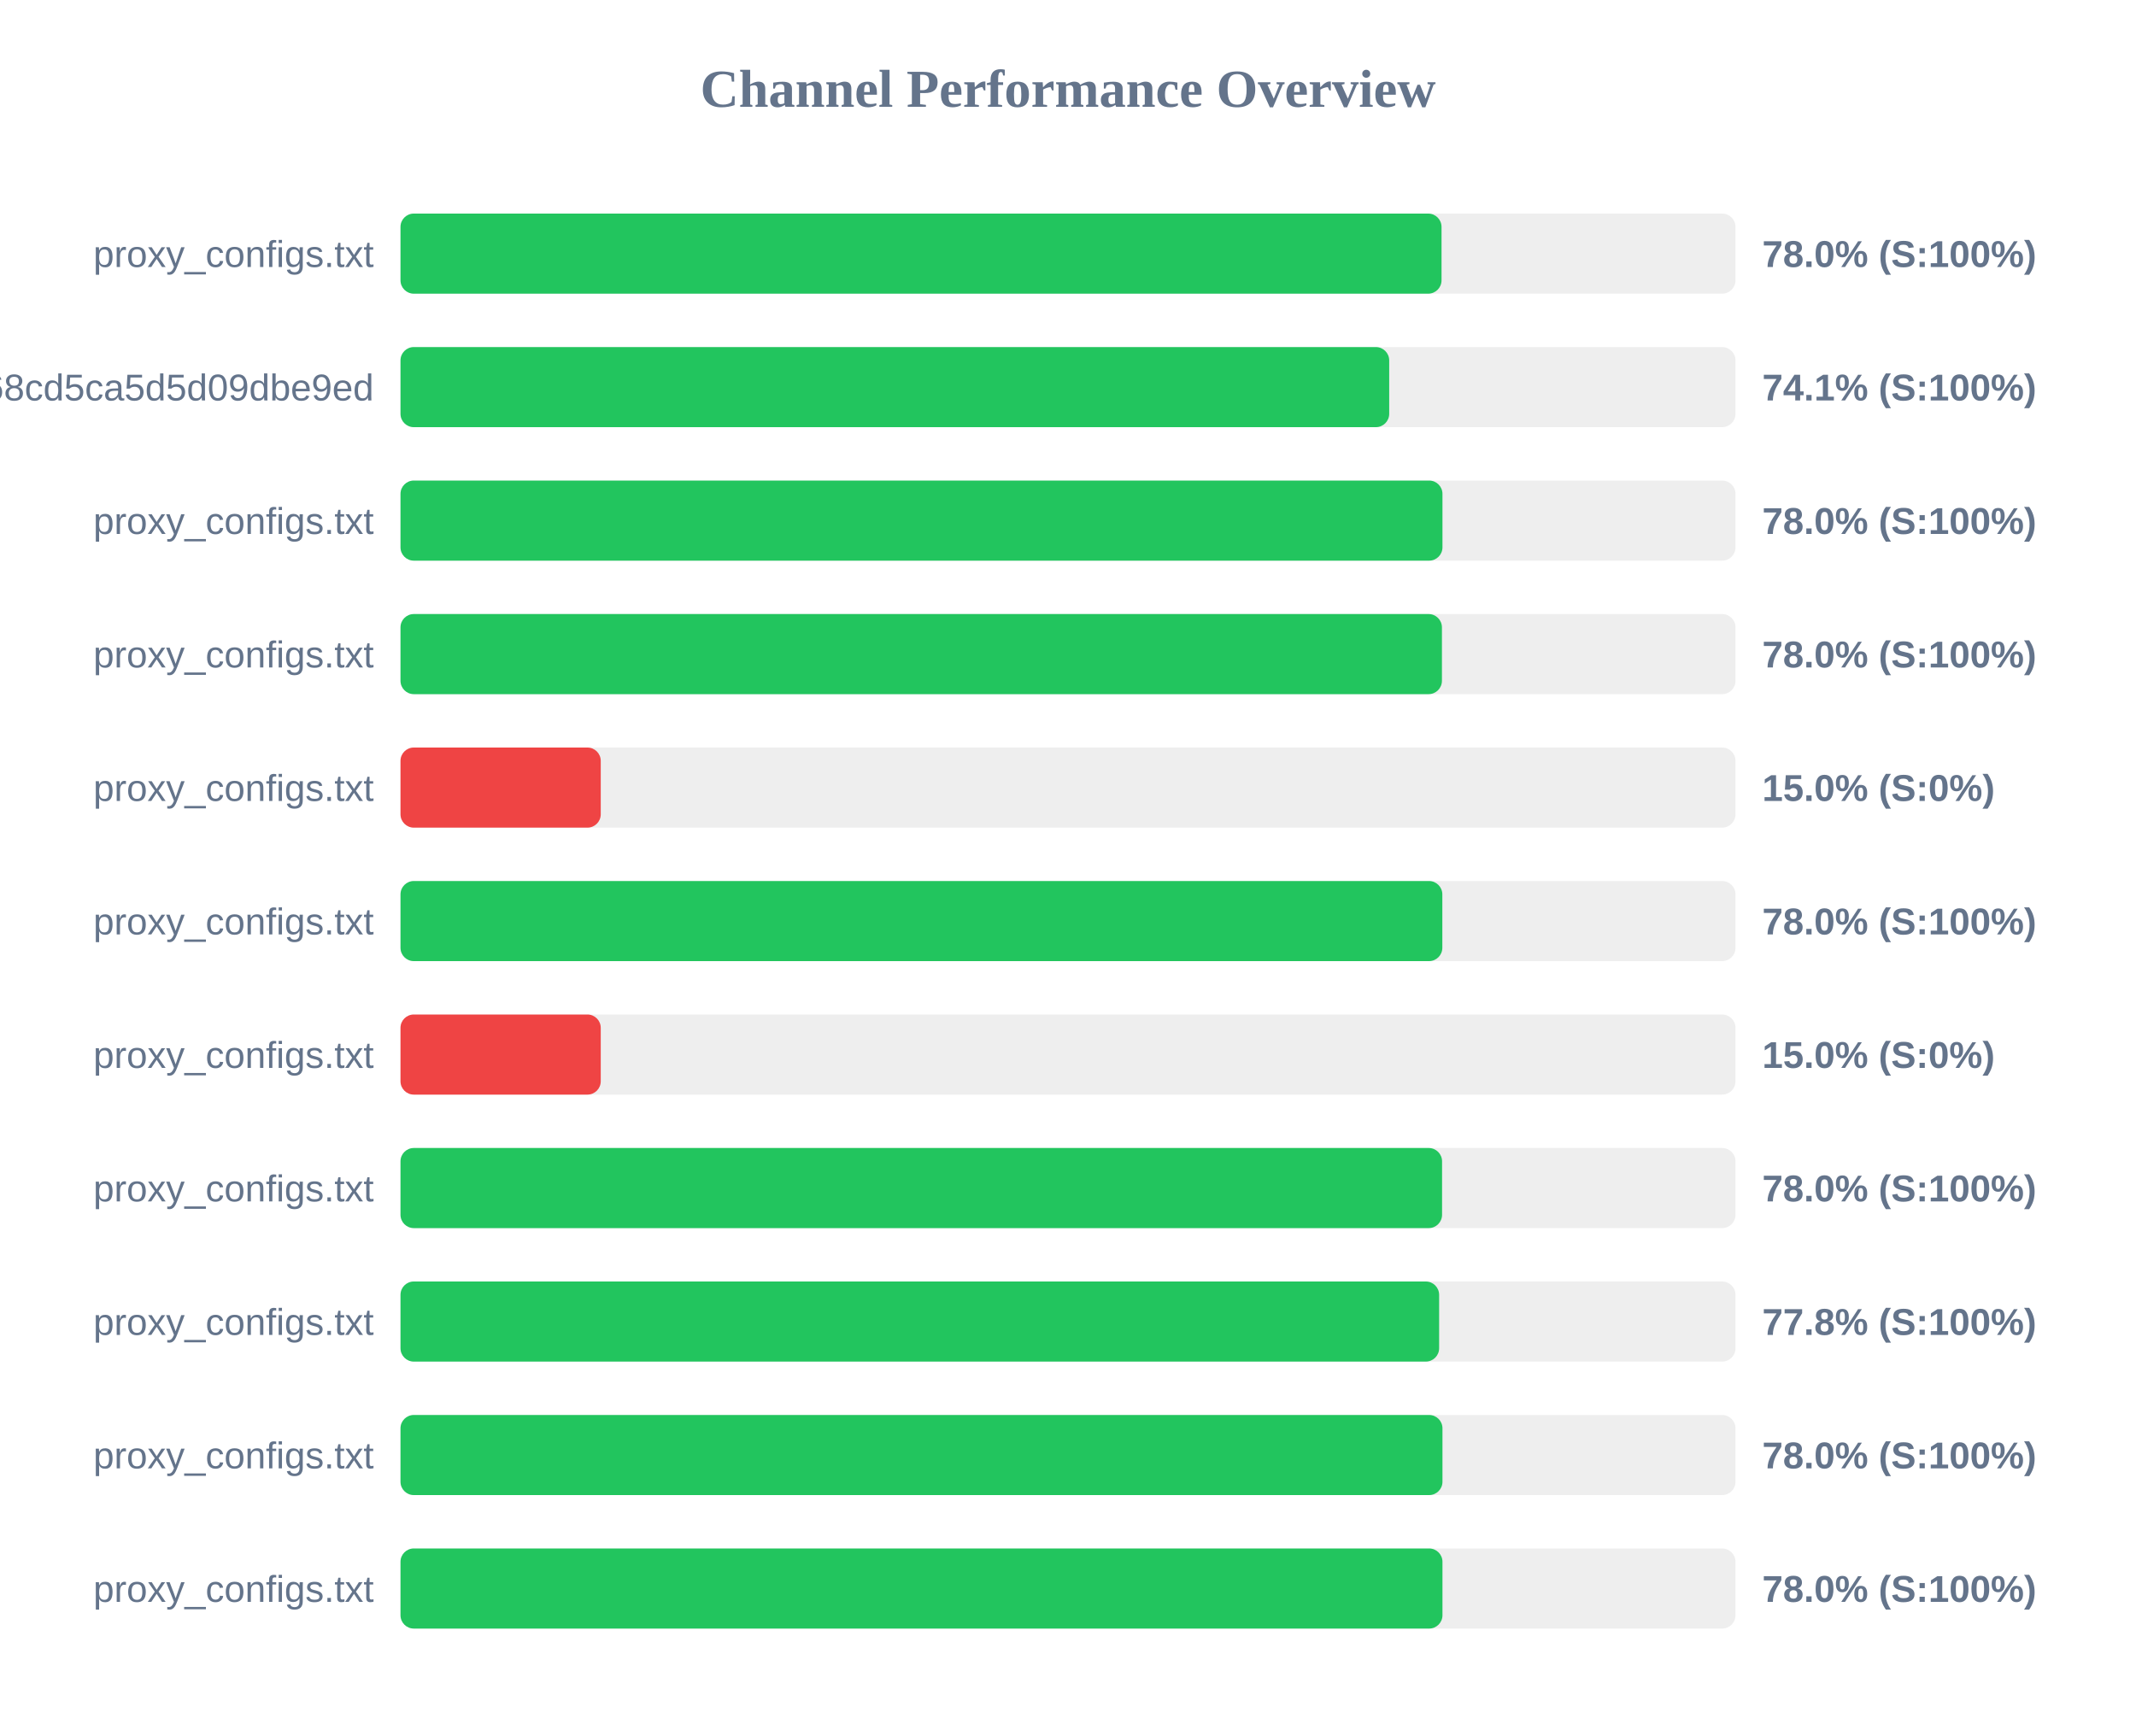
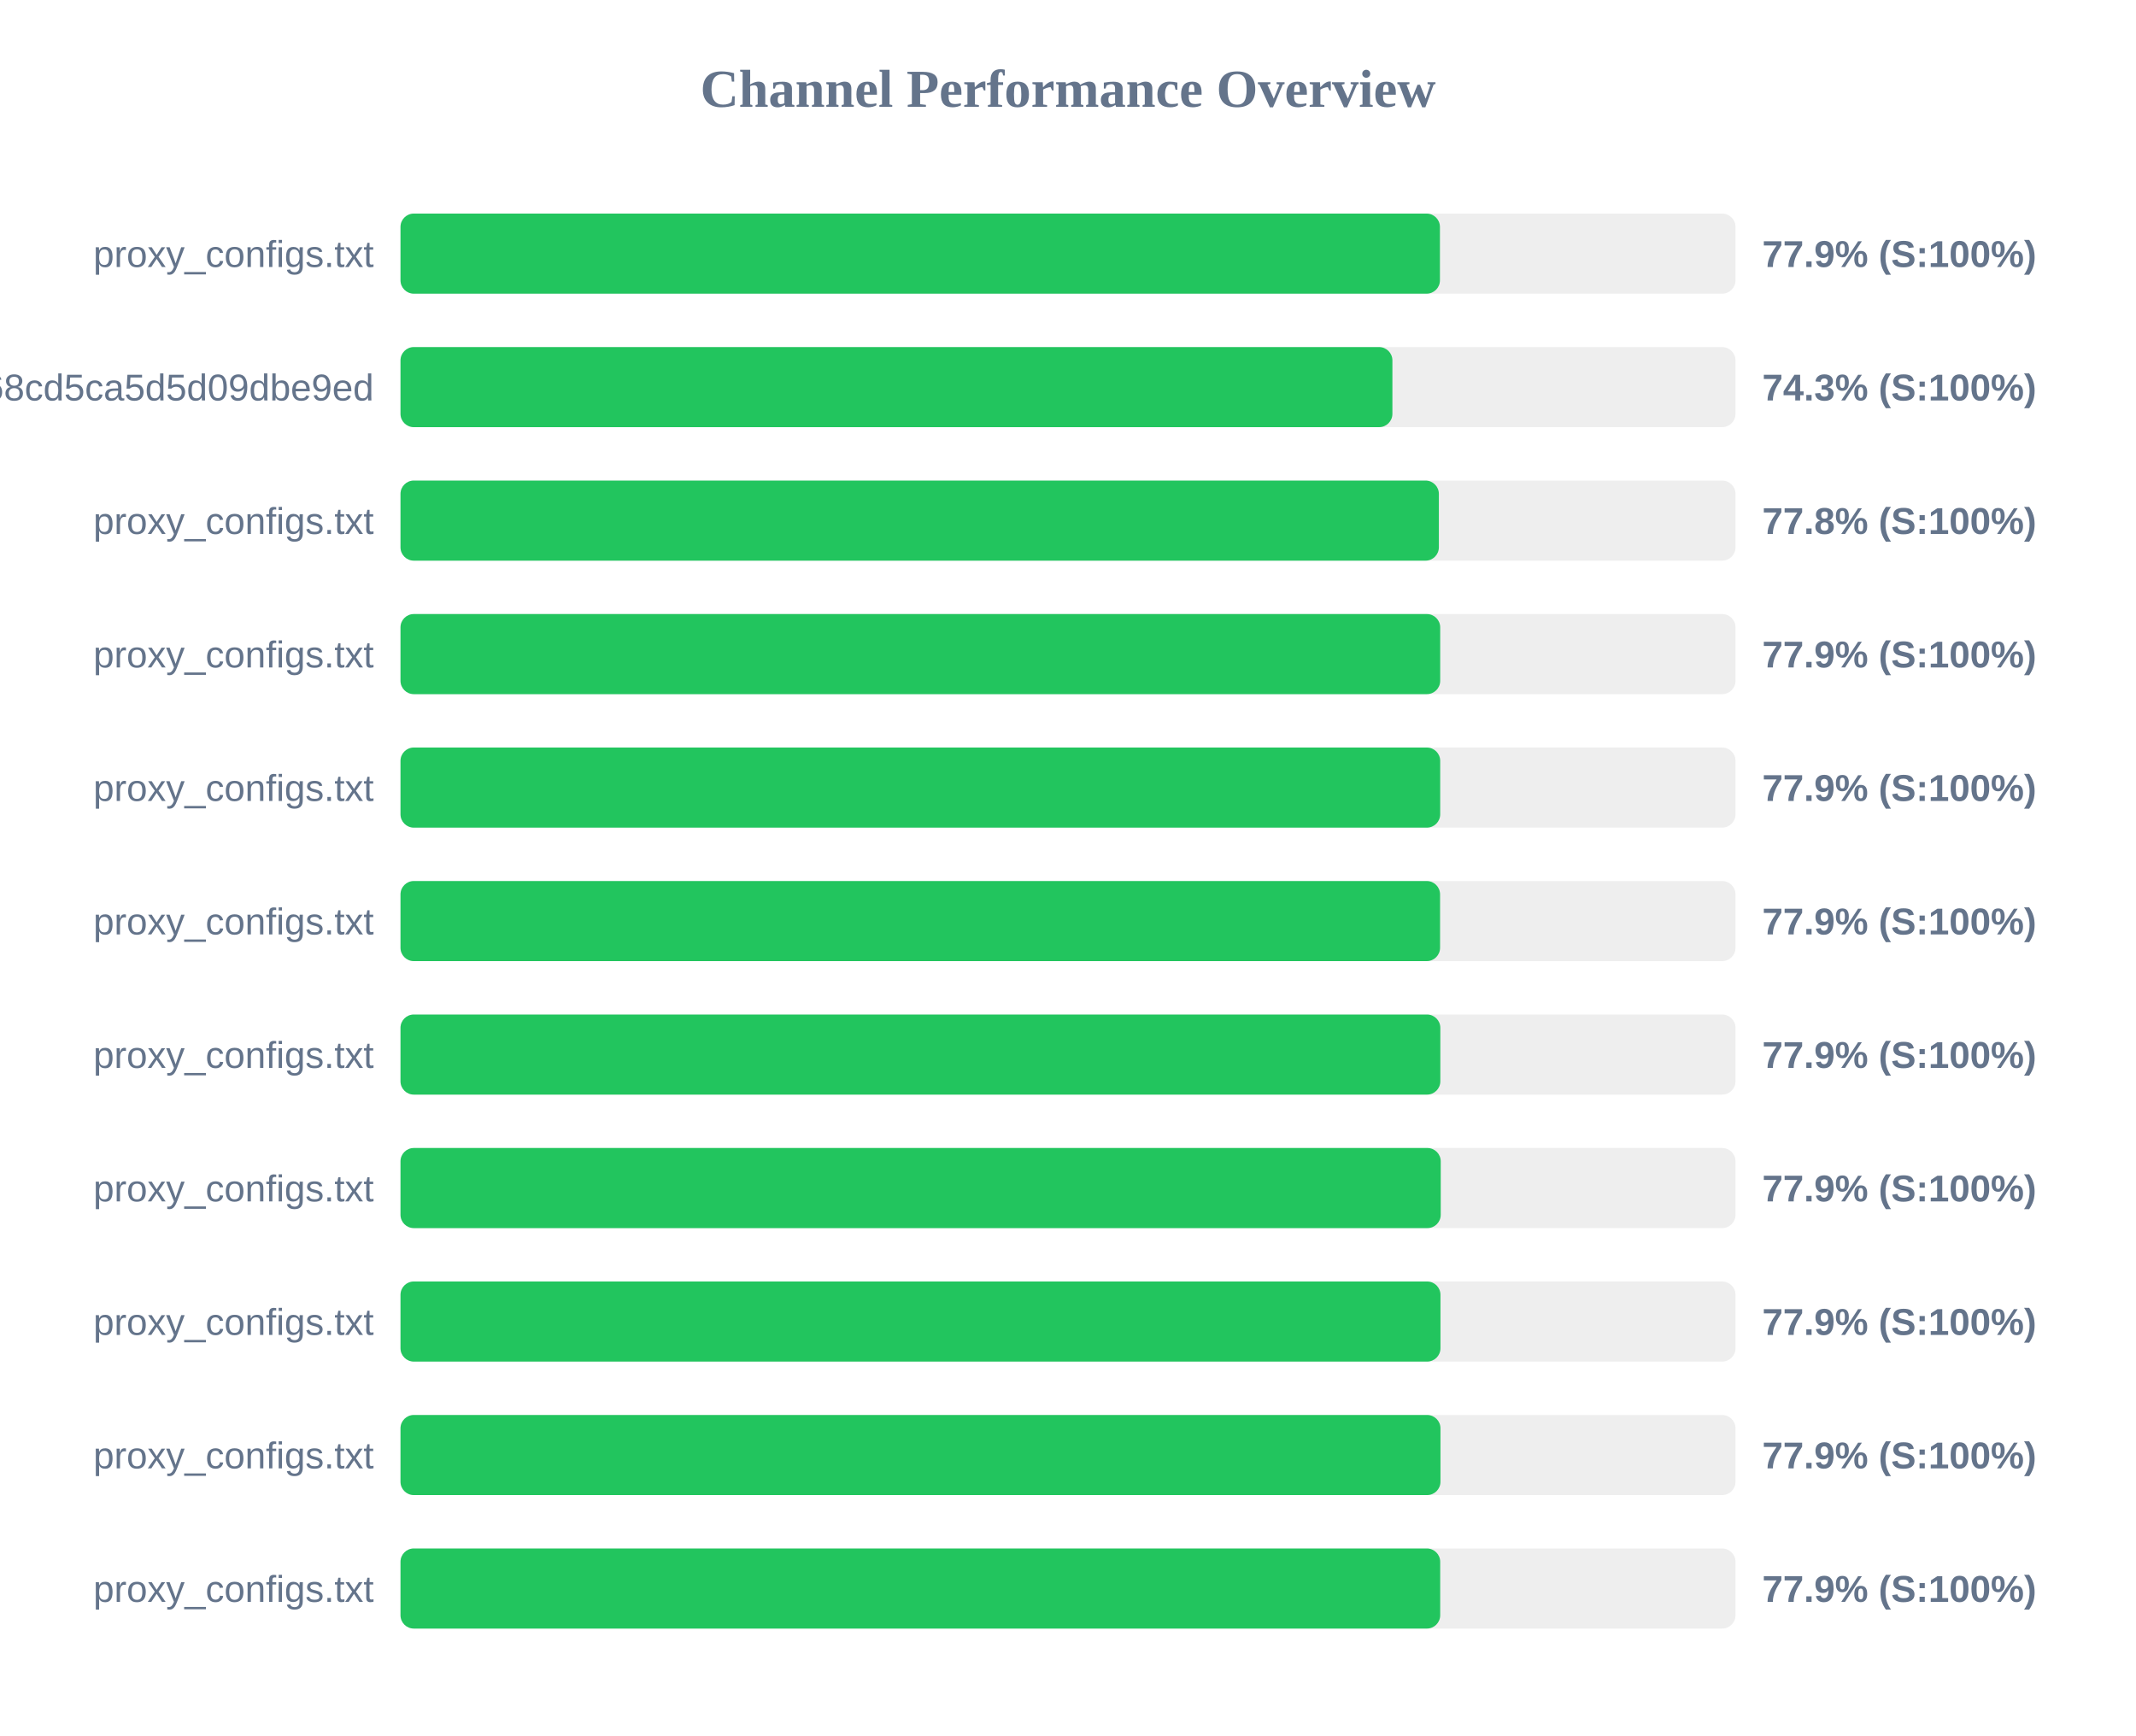
<svg xmlns="http://www.w3.org/2000/svg" width="800" height="650" version="1.1">
  <style>
        .row { font: 14px Arial; fill: #64748b; }
        .score { font: bold 14px Arial; fill: #64748b; }
    </style>
  <text x="400" y="40" text-anchor="middle" font-size="20px" font-weight="bold" fill="#64748b">Channel Performance Overview</text>
  <rect x="150" y="80" width="500" height="30" fill="#eee" rx="5" />
-   <rect x="150" y="80" width="389.9" height="30" fill="#22c55e" rx="5" />
+   <rect x="150" y="80" width="389.3" height="30" fill="#22c55e" rx="5" />
  <text x="140" y="100" text-anchor="end" class="row">proxy_configs.txt</text>
-   <text x="660" y="100" text-anchor="start" class="score">78.0% (S:100%)</text>
+   <text x="660" y="100" text-anchor="start" class="score">77.9% (S:100%)</text>
  <rect x="150" y="130" width="500" height="30" fill="#eee" rx="5" />
-   <rect x="150" y="130" width="370.3" height="30" fill="#22c55e" rx="5" />
+   <rect x="150" y="130" width="371.5" height="30" fill="#22c55e" rx="5" />
  <text x="140" y="150" text-anchor="end" class="row">cloxy?token=9c17f88aa55bc68cd5ca5d5d09dbe9ed</text>
-   <text x="660" y="150" text-anchor="start" class="score">74.1% (S:100%)</text>
+   <text x="660" y="150" text-anchor="start" class="score">74.3% (S:100%)</text>
  <rect x="150" y="180" width="500" height="30" fill="#eee" rx="5" />
-   <rect x="150" y="180" width="390.25" height="30" fill="#22c55e" rx="5" />
+   <rect x="150" y="180" width="388.9" height="30" fill="#22c55e" rx="5" />
  <text x="140" y="200" text-anchor="end" class="row">proxy_configs.txt</text>
-   <text x="660" y="200" text-anchor="start" class="score">78.0% (S:100%)</text>
+   <text x="660" y="200" text-anchor="start" class="score">77.8% (S:100%)</text>
  <rect x="150" y="230" width="500" height="30" fill="#eee" rx="5" />
-   <rect x="150" y="230" width="390.05" height="30" fill="#22c55e" rx="5" />
+   <rect x="150" y="230" width="389.4" height="30" fill="#22c55e" rx="5" />
  <text x="140" y="250" text-anchor="end" class="row">proxy_configs.txt</text>
-   <text x="660" y="250" text-anchor="start" class="score">78.0% (S:100%)</text>
+   <text x="660" y="250" text-anchor="start" class="score">77.9% (S:100%)</text>
  <rect x="150" y="280" width="500" height="30" fill="#eee" rx="5" />
-   <rect x="150" y="280" width="75.0" height="30" fill="#ef4444" rx="5" />
+   <rect x="150" y="280" width="389.4" height="30" fill="#22c55e" rx="5" />
  <text x="140" y="300" text-anchor="end" class="row">proxy_configs.txt</text>
-   <text x="660" y="300" text-anchor="start" class="score">15.0% (S:0%)</text>
+   <text x="660" y="300" text-anchor="start" class="score">77.9% (S:100%)</text>
  <rect x="150" y="330" width="500" height="30" fill="#eee" rx="5" />
-   <rect x="150" y="330" width="390.2" height="30" fill="#22c55e" rx="5" />
+   <rect x="150" y="330" width="389.35" height="30" fill="#22c55e" rx="5" />
  <text x="140" y="350" text-anchor="end" class="row">proxy_configs.txt</text>
-   <text x="660" y="350" text-anchor="start" class="score">78.0% (S:100%)</text>
+   <text x="660" y="350" text-anchor="start" class="score">77.9% (S:100%)</text>
  <rect x="150" y="380" width="500" height="30" fill="#eee" rx="5" />
-   <rect x="150" y="380" width="75.0" height="30" fill="#ef4444" rx="5" />
+   <rect x="150" y="380" width="389.45" height="30" fill="#22c55e" rx="5" />
  <text x="140" y="400" text-anchor="end" class="row">proxy_configs.txt</text>
-   <text x="660" y="400" text-anchor="start" class="score">15.0% (S:0%)</text>
+   <text x="660" y="400" text-anchor="start" class="score">77.9% (S:100%)</text>
  <rect x="150" y="430" width="500" height="30" fill="#eee" rx="5" />
-   <rect x="150" y="430" width="390.1" height="30" fill="#22c55e" rx="5" />
+   <rect x="150" y="430" width="389.6" height="30" fill="#22c55e" rx="5" />
  <text x="140" y="450" text-anchor="end" class="row">proxy_configs.txt</text>
-   <text x="660" y="450" text-anchor="start" class="score">78.0% (S:100%)</text>
+   <text x="660" y="450" text-anchor="start" class="score">77.9% (S:100%)</text>
  <rect x="150" y="480" width="500" height="30" fill="#eee" rx="5" />
-   <rect x="150" y="480" width="389.0" height="30" fill="#22c55e" rx="5" />
+   <rect x="150" y="480" width="389.5" height="30" fill="#22c55e" rx="5" />
  <text x="140" y="500" text-anchor="end" class="row">proxy_configs.txt</text>
-   <text x="660" y="500" text-anchor="start" class="score">77.8% (S:100%)</text>
+   <text x="660" y="500" text-anchor="start" class="score">77.9% (S:100%)</text>
  <rect x="150" y="530" width="500" height="30" fill="#eee" rx="5" />
-   <rect x="150" y="530" width="390.25" height="30" fill="#22c55e" rx="5" />
+   <rect x="150" y="530" width="389.5" height="30" fill="#22c55e" rx="5" />
  <text x="140" y="550" text-anchor="end" class="row">proxy_configs.txt</text>
-   <text x="660" y="550" text-anchor="start" class="score">78.0% (S:100%)</text>
+   <text x="660" y="550" text-anchor="start" class="score">77.9% (S:100%)</text>
  <rect x="150" y="580" width="500" height="30" fill="#eee" rx="5" />
-   <rect x="150" y="580" width="390.25" height="30" fill="#22c55e" rx="5" />
+   <rect x="150" y="580" width="389.4" height="30" fill="#22c55e" rx="5" />
  <text x="140" y="600" text-anchor="end" class="row">proxy_configs.txt</text>
-   <text x="660" y="600" text-anchor="start" class="score">78.0% (S:100%)</text>
+   <text x="660" y="600" text-anchor="start" class="score">77.9% (S:100%)</text>
</svg>
